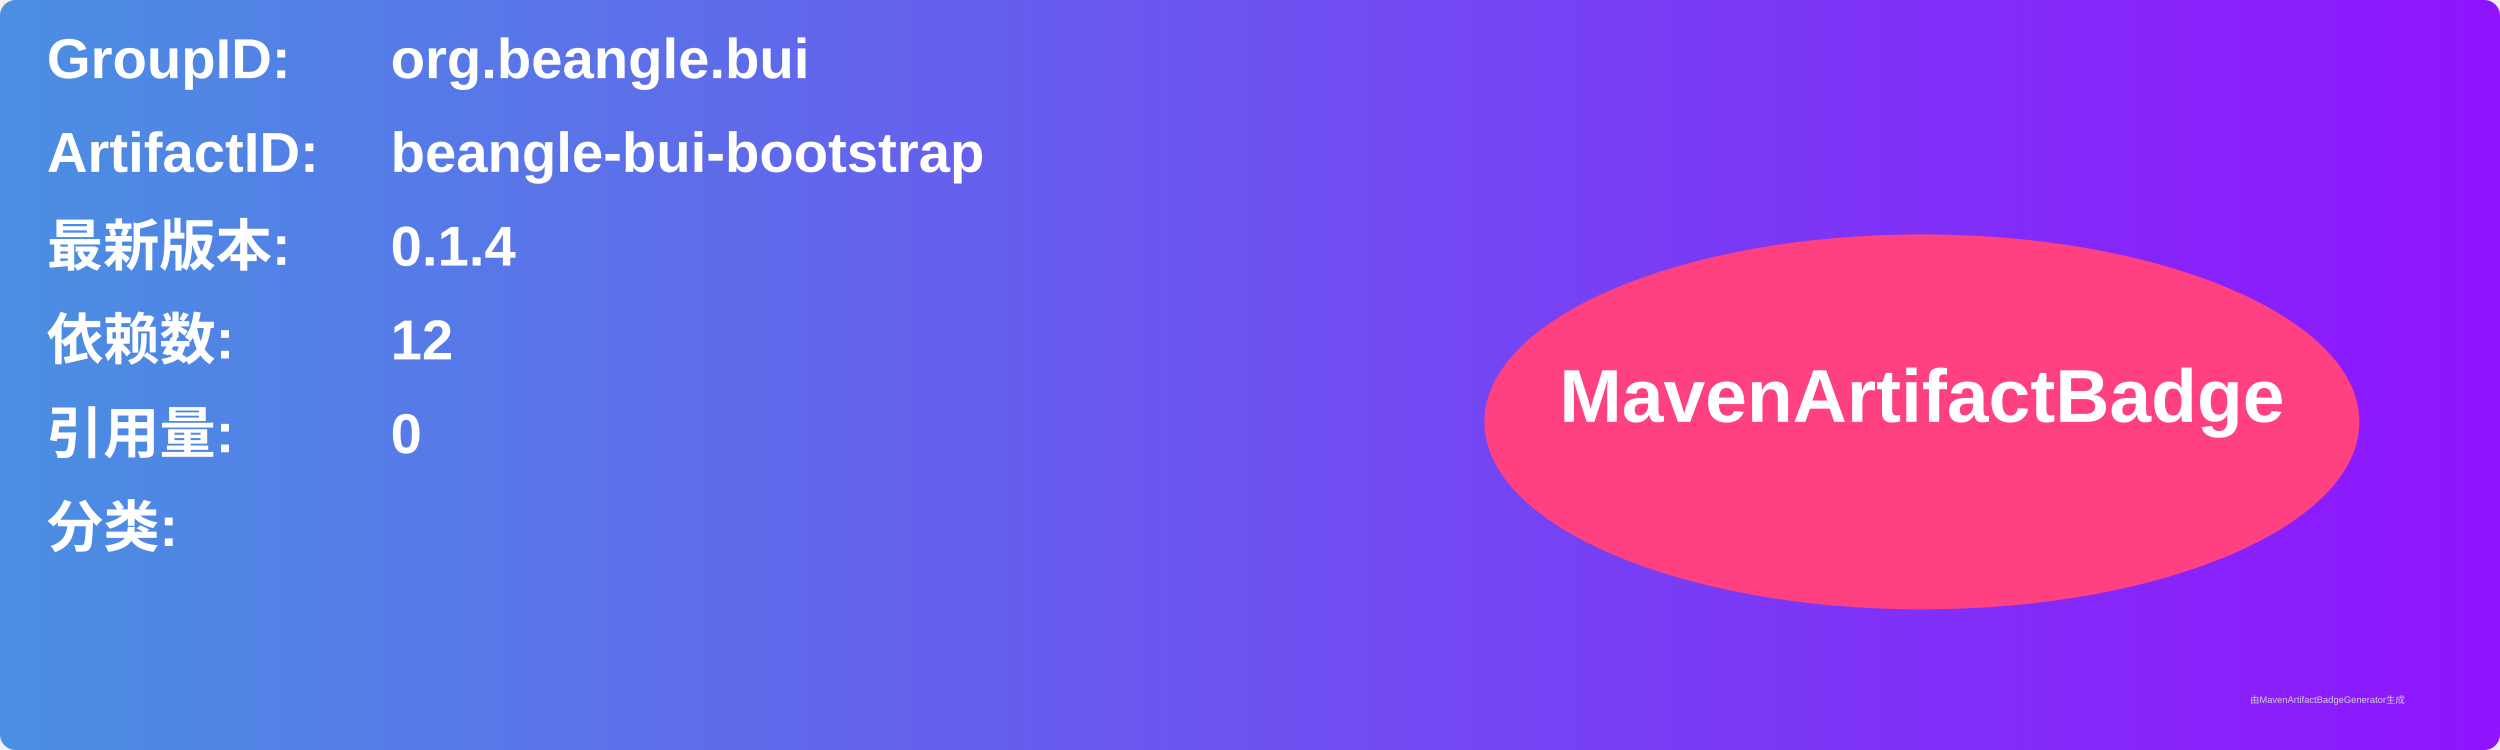
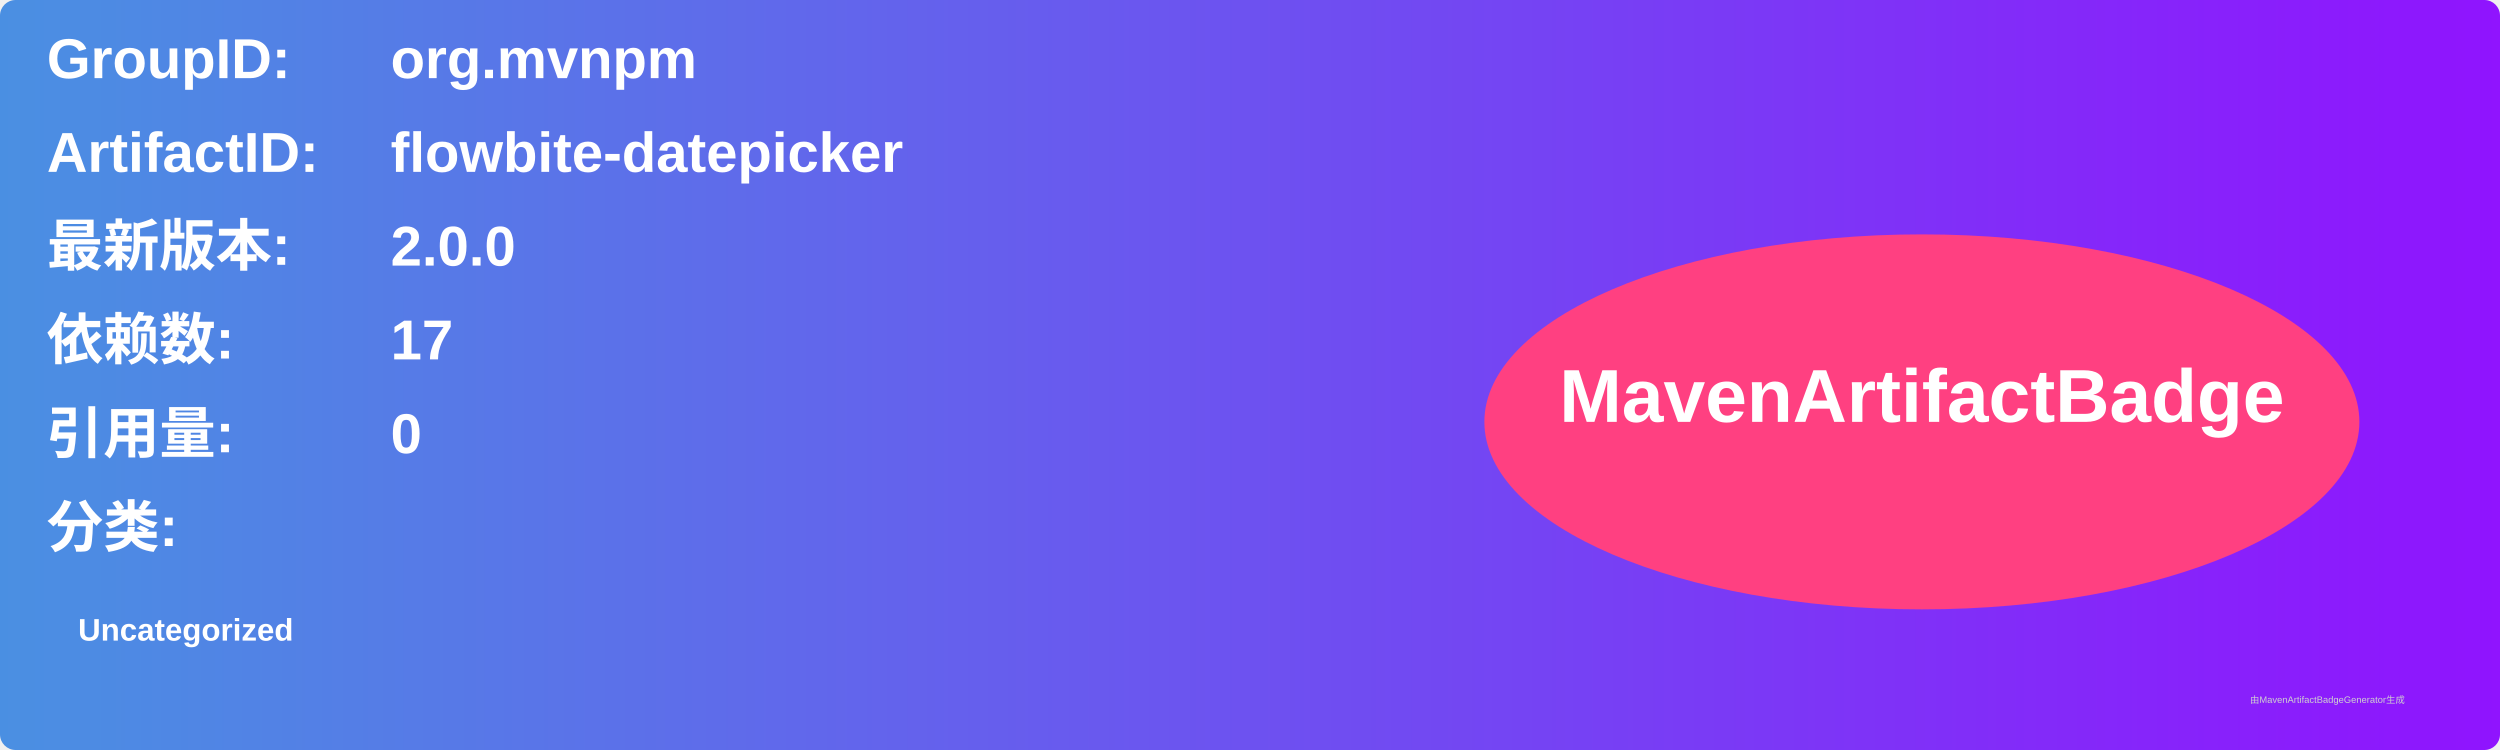
<svg xmlns="http://www.w3.org/2000/svg" width="800" height="240" viewBox="0 0 800 240">
  <linearGradient id="grad" x1="0%" y1="0%" x2="100%" y2="0%">
    <stop offset="0%" stop-color="#4a90e2" />
    <stop offset="100%" stop-color="#9013fe" />
  </linearGradient>
  <rect width="100%" height="100%" rx="5" ry="5" fill="url(#grad)" />
  <g transform="translate(15, 15)">
    <text x="0" y="10" font-family="Arial" font-size="18" fill="white" font-weight="bold" width="260">GroupID:</text>
-     <text x="110" y="10" font-family="Arial" font-size="18" fill="white" font-weight="bold" width="460">org.beangle.bui</text>
+     <text x="110" y="10" font-family="Arial" font-size="18" fill="white" font-weight="bold" width="460">org.mvnpm</text>
    <text x="0" y="40" font-family="Arial" font-size="18" fill="white" font-weight="bold" width="260">ArtifactID:</text>
-     <text x="110" y="40" font-family="Arial" font-size="18" fill="white" font-weight="bold" width="460">beangle-bui-bootstrap</text>
+     <text x="110" y="40" font-family="Arial" font-size="18" fill="white" font-weight="bold" width="460">flowbite-datepicker</text>
    <text x="0" y="70" font-family="Arial" font-size="18" fill="white" font-weight="bold">最新版本:</text>
    <text x="110" y="70" font-family="Arial" font-size="18" fill="white" font-weight="bold">
-       <tspan font-weight="bold">0.1.4</tspan>
+       <tspan font-weight="bold">2.0.0</tspan>
    </text>
    <text x="0" y="100" font-family="Arial" font-size="18" fill="white" font-weight="bold">依赖数: </text>
    <text x="110" y="100" font-family="Arial" font-size="18" fill="white">
-       <tspan font-weight="bold">12</tspan>
+       <tspan font-weight="bold">17</tspan>
    </text>
    <text x="0" y="130" font-family="Arial" font-size="18" fill="white" font-weight="bold">引用量: </text>
    <text x="110" y="130" font-family="Arial" font-size="18" fill="white">
      <tspan font-weight="bold">0</tspan>
    </text>
    <text x="0" y="160" font-family="Arial" font-size="18" fill="white" font-weight="bold">分类:</text>
    <text x="10" y="190" font-family="Arial" font-size="10" fill="white">
-       <tspan font-weight="bold" />
+       <tspan font-weight="bold">Uncategorized</tspan>
    </text>
    <ellipse cx="600" cy="120" rx="140" ry="60" fill="#ff4081" />
    <text x="600" y="120" text-anchor="middle" font-family="Arial" font-size="24" fill="white" font-weight="bold">MavenArtifactBadge</text>
  </g>
  <text x="720" y="225" font-family="Arial" font-size="3" fill="#d0d0d0">由MavenArtifactBadgeGenerator生成</text>
</svg>
